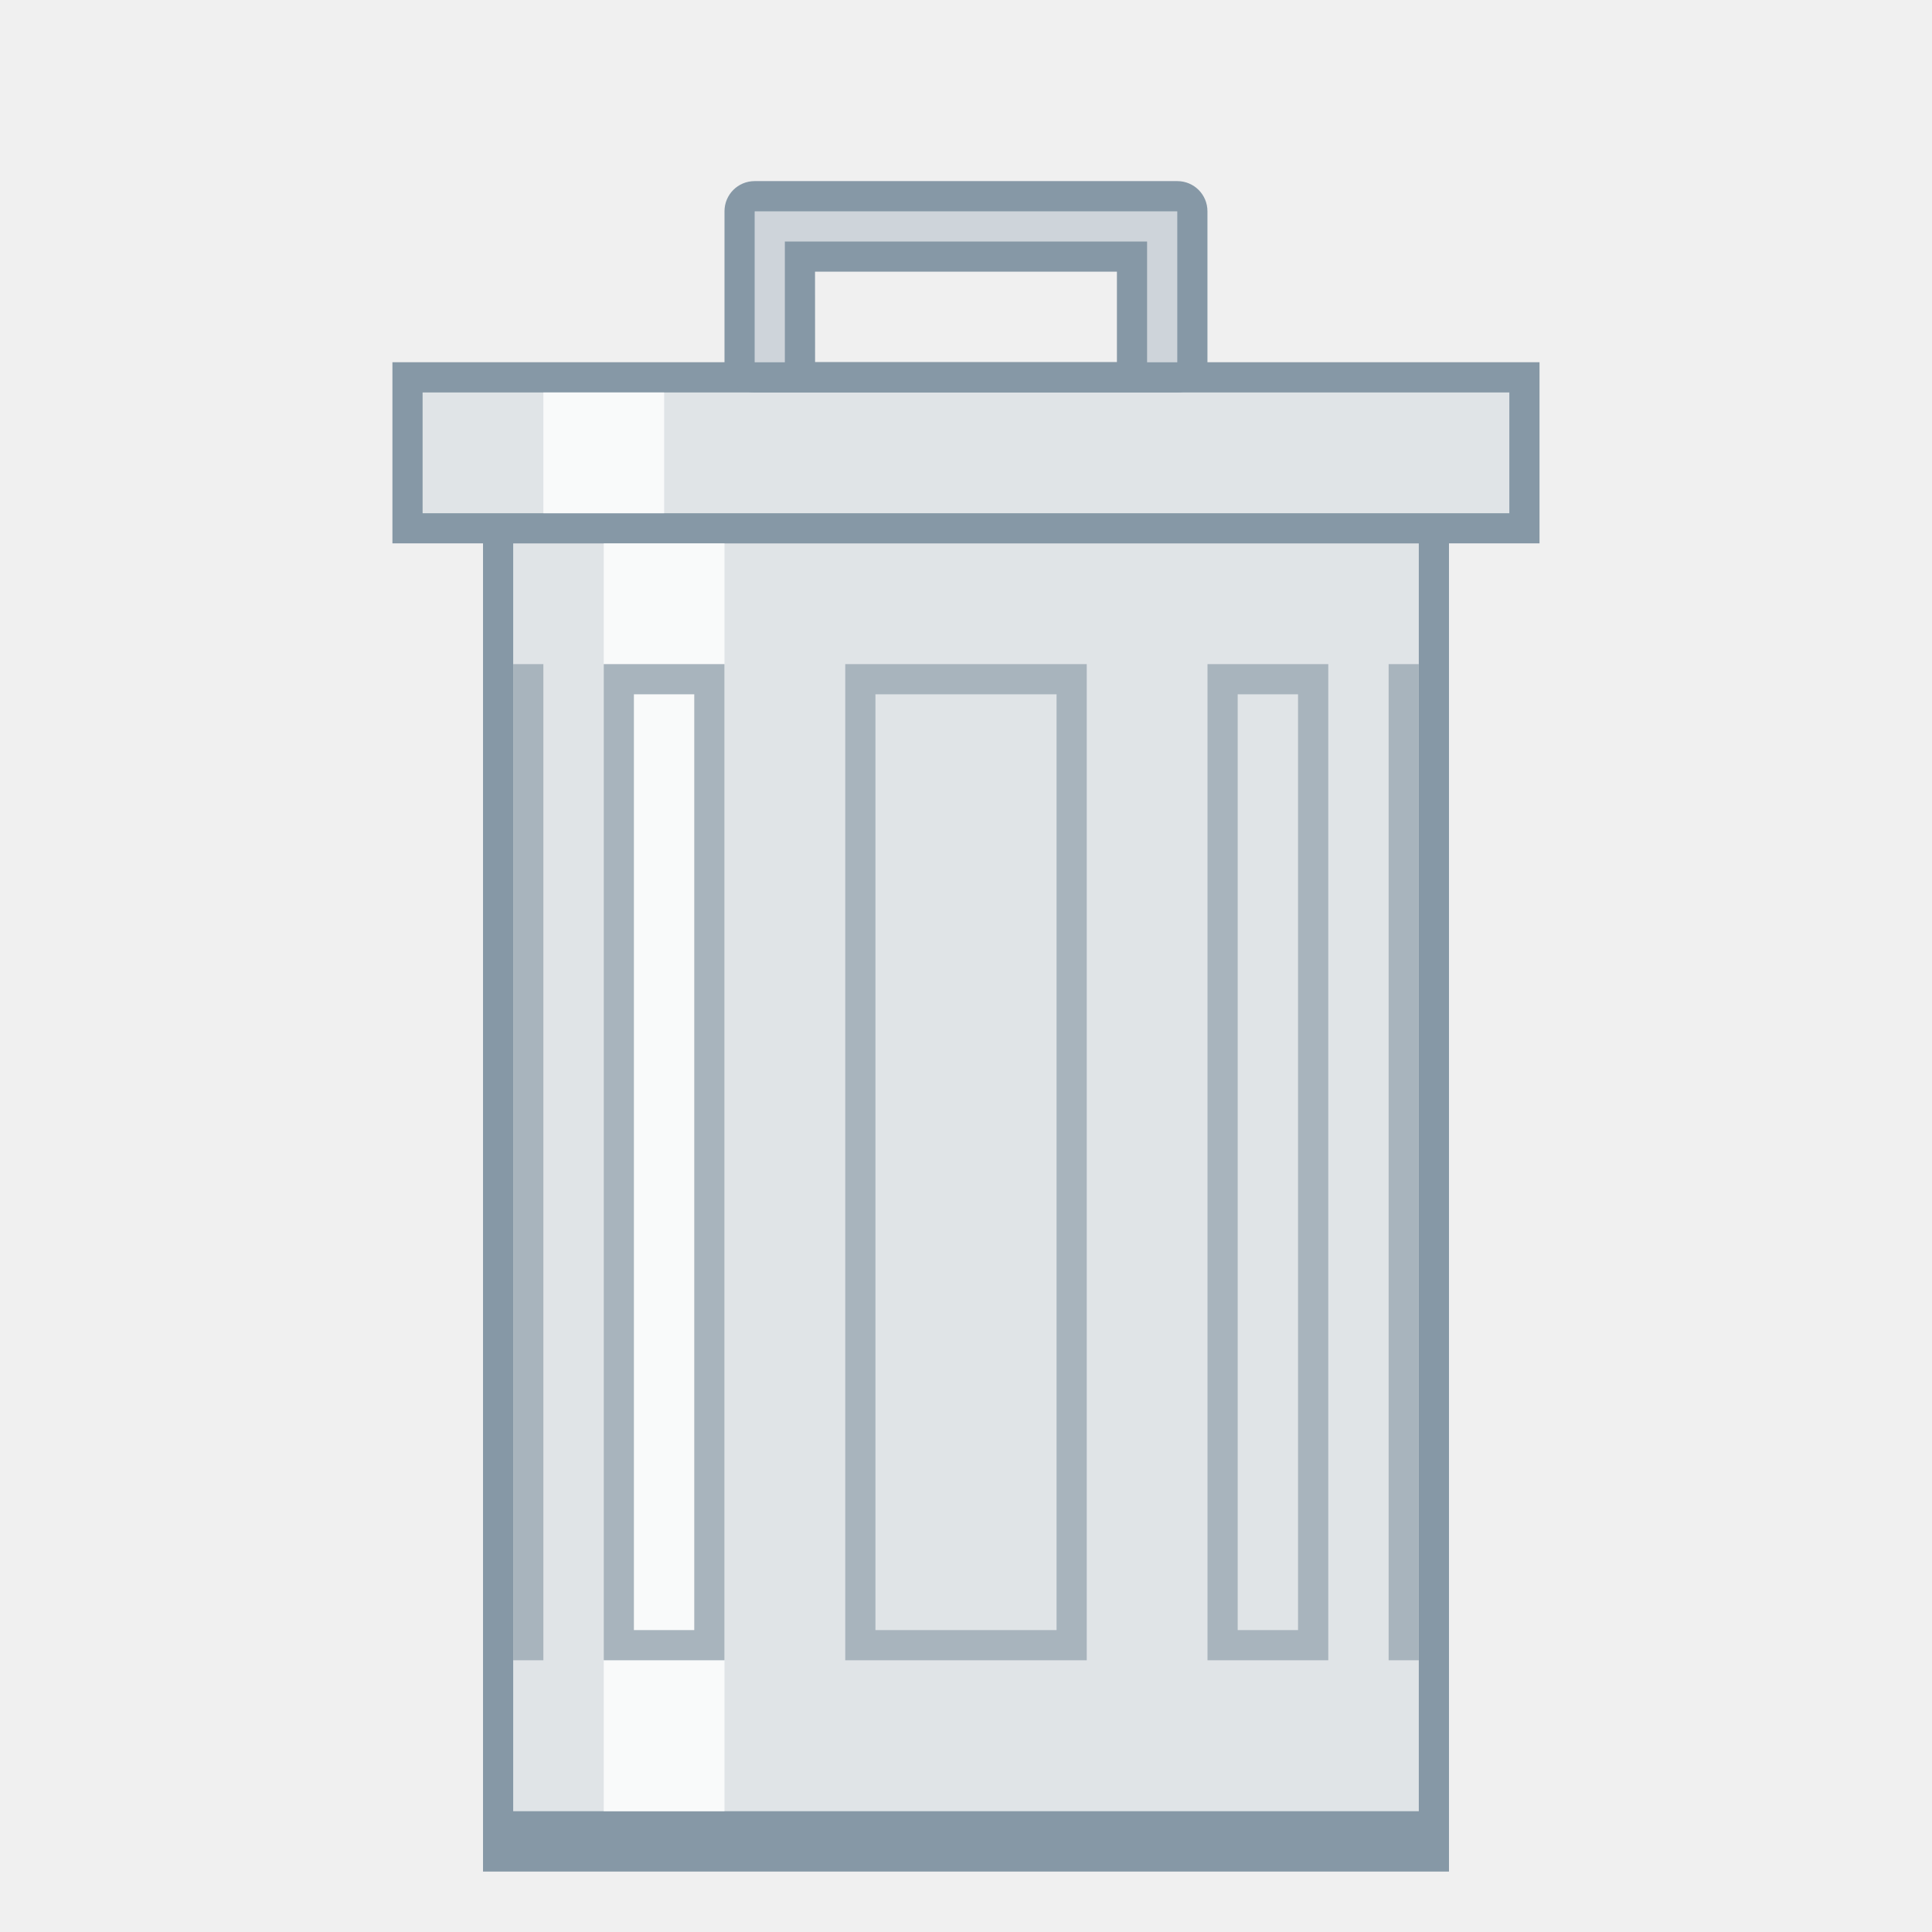
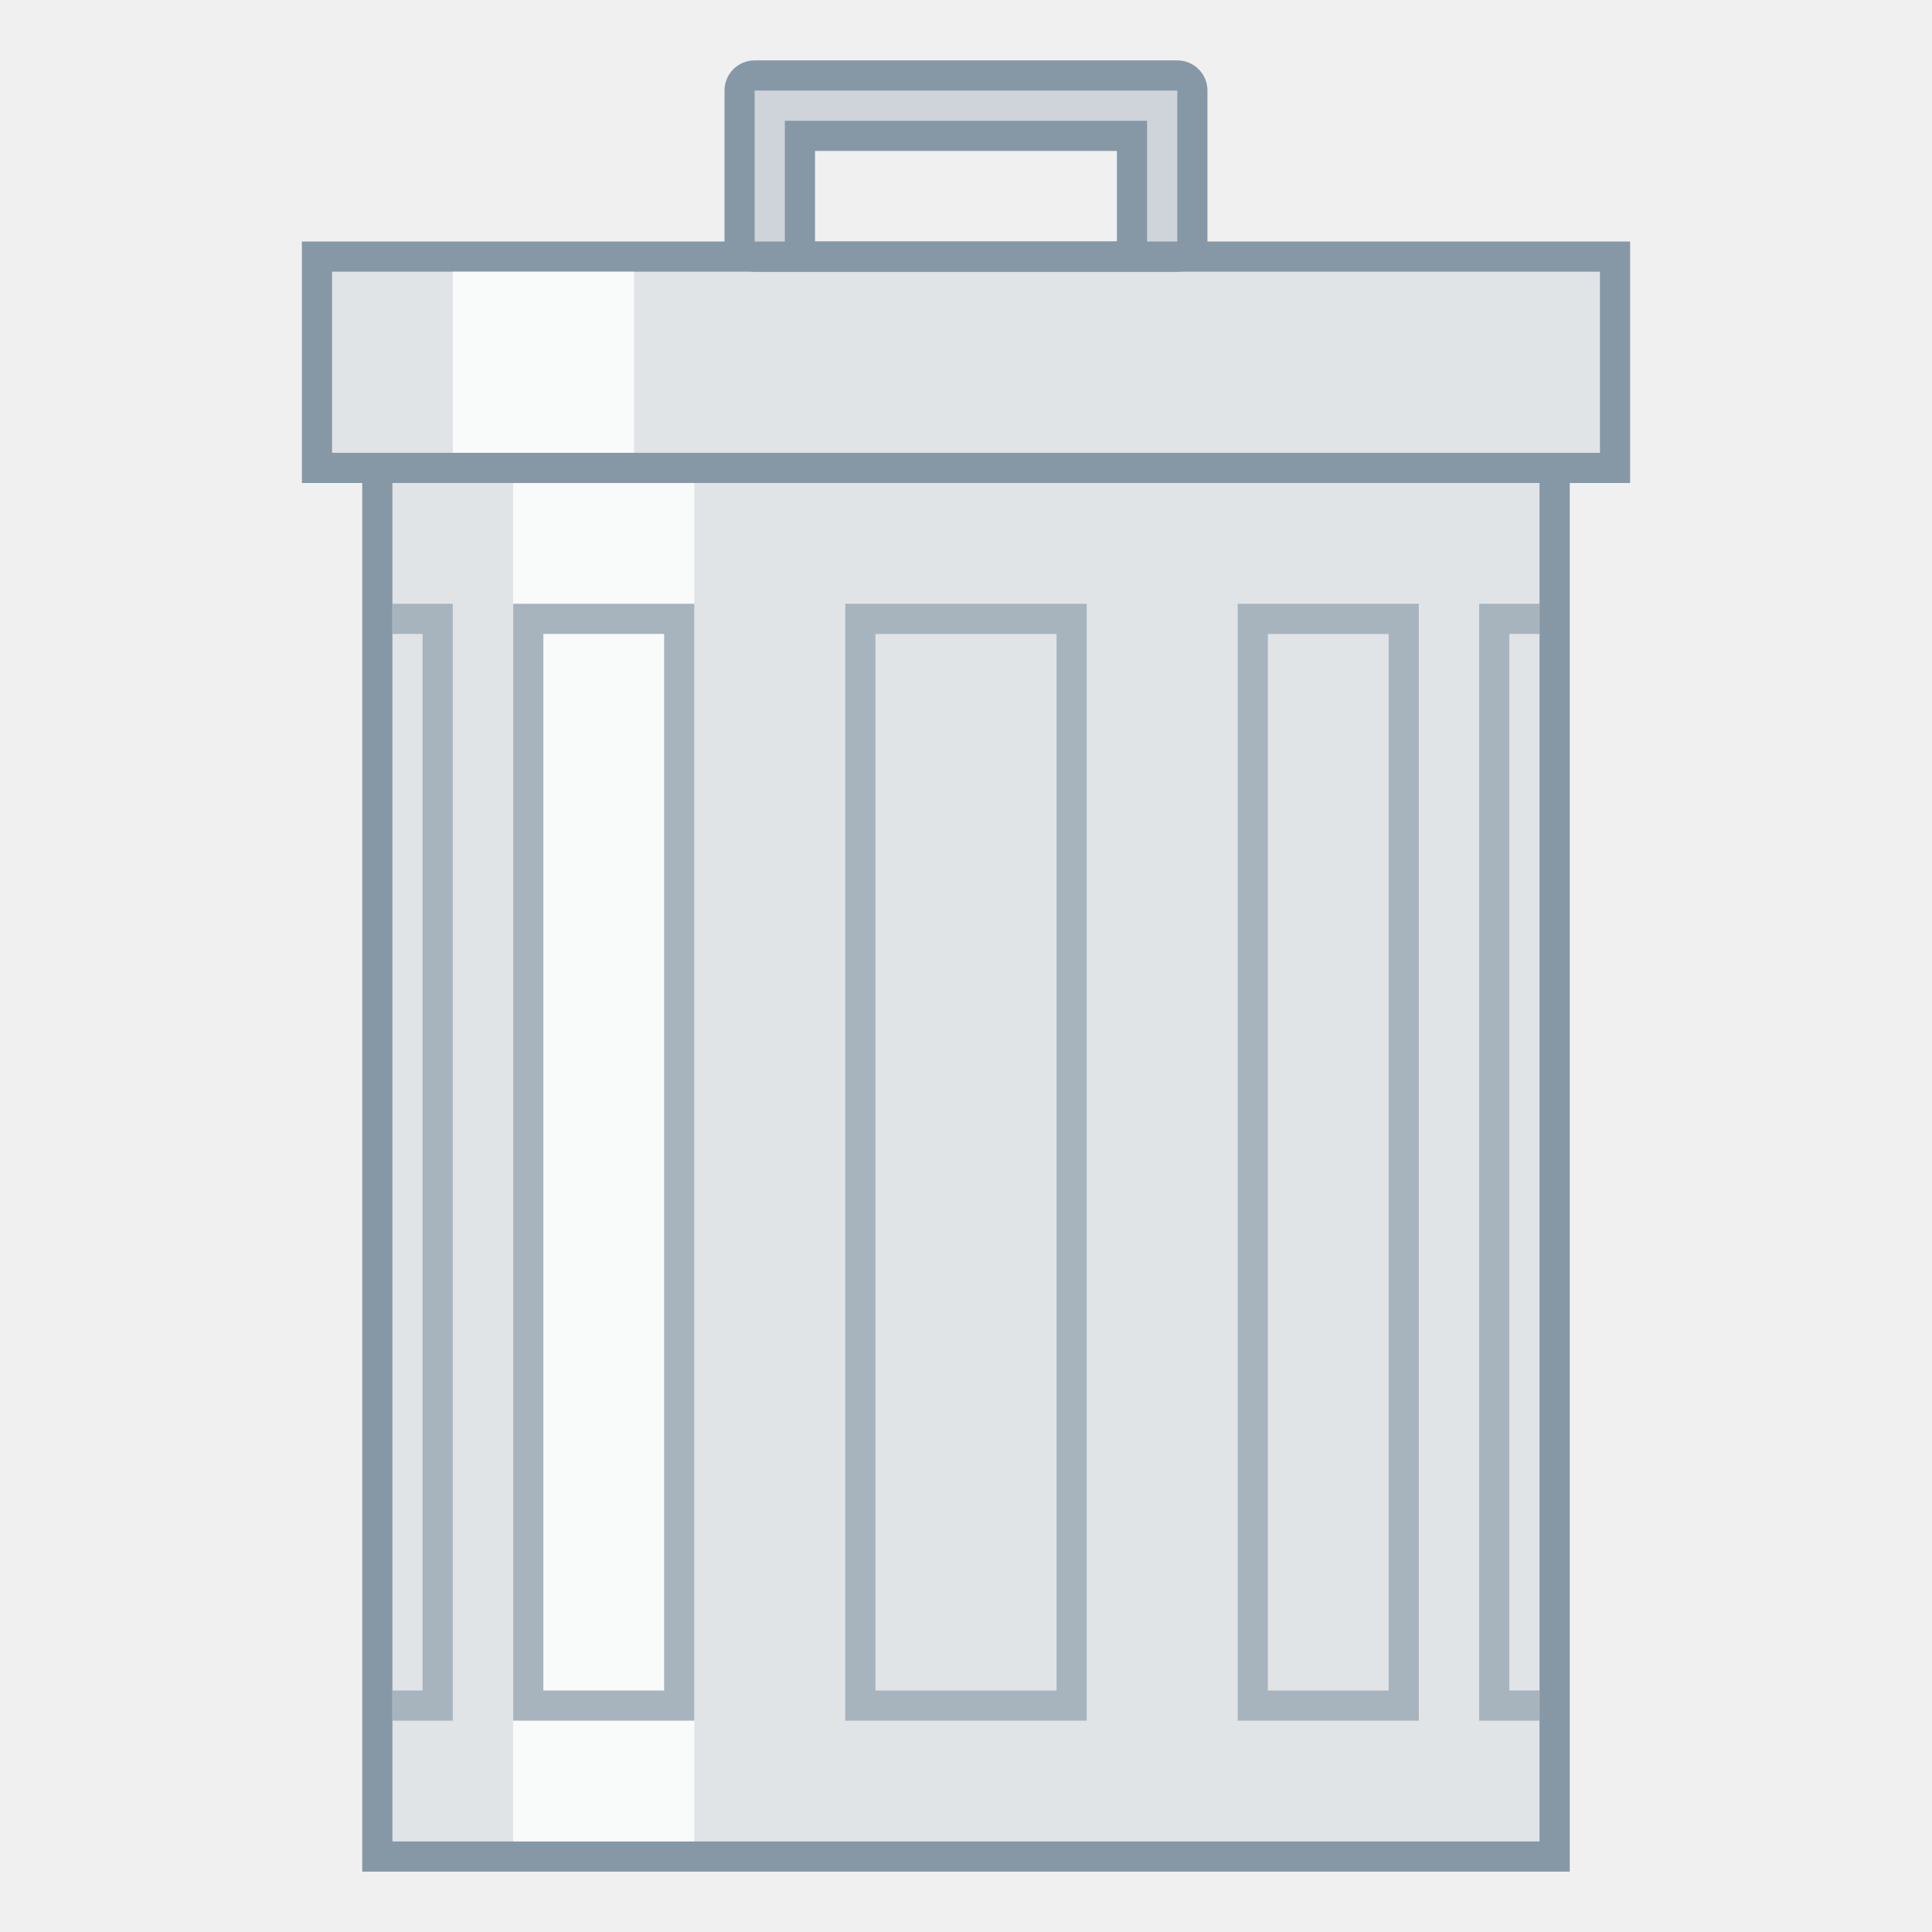
<svg xmlns="http://www.w3.org/2000/svg" width="128" height="128" viewBox="0 0 33.867 33.867" version="1.1" id="svg2634">
  <defs id="defs2628" />
  <g id="layer1" transform="translate(-82.55,-136.1333)">
-     <g id="g856">
-       <rect y="145.129" x="91.017" height="23.812" width="16.933" id="rect848" style="opacity:1;fill:#8698a6;fill-opacity:1;fill-rule:evenodd;stroke:none;stroke-width:0.529;stroke-linecap:round;stroke-linejoin:bevel;stroke-miterlimit:4;stroke-dasharray:none;stroke-opacity:1" />
-       <rect y="145.658" x="91.546" height="22.225" width="15.875" id="rect873" style="opacity:1;fill:#e0e4e7;fill-opacity:1;fill-rule:evenodd;stroke:none;stroke-width:0.529;stroke-linecap:round;stroke-linejoin:bevel;stroke-miterlimit:4;stroke-dasharray:none;stroke-opacity:1" />
-       <rect y="142.483" x="89.429" height="3.175" width="20.108" id="rect4737" style="opacity:1;fill:#8698a6;fill-opacity:1;fill-rule:evenodd;stroke:none;stroke-width:0.529;stroke-linecap:round;stroke-linejoin:bevel;stroke-miterlimit:4;stroke-dasharray:none;stroke-opacity:1" />
-       <rect y="143.013" x="89.958" height="2.117" width="19.05" id="rect4741" style="opacity:1;fill:#e0e4e7;fill-opacity:1;fill-rule:evenodd;stroke:none;stroke-width:0.529;stroke-linecap:round;stroke-linejoin:bevel;stroke-miterlimit:4;stroke-dasharray:none;stroke-opacity:1" />
-       <path id="rect4743" d="m 95.779,139.308 c -0.293,0 -0.529,0.236 -0.529,0.529 v 2.646 c 0,0.293 0.236,0.529 0.529,0.529 h 7.408 c 0.293,0 0.529,-0.236 0.529,-0.529 v -2.646 c 0,-0.293 -0.236,-0.529 -0.529,-0.529 z m 1.058,1.587 h 5.292 v 1.587 H 96.838 Z" style="opacity:1;fill:#8698a6;fill-opacity:1;fill-rule:evenodd;stroke:none;stroke-width:0.529;stroke-linecap:round;stroke-linejoin:bevel;stroke-miterlimit:4;stroke-dasharray:none;stroke-opacity:1" />
-       <rect y="147.775" x="91.546" height="17.462" width="0.529" id="rect4745" style="opacity:1;fill:#a8b4bd;fill-opacity:1;fill-rule:evenodd;stroke:none;stroke-width:0.529;stroke-linecap:round;stroke-linejoin:bevel;stroke-miterlimit:4;stroke-dasharray:none;stroke-opacity:1" />
-       <path id="rect4768" d="m 97.367,147.775 0,17.462 H 101.6 l 0,-17.462 z m 0.529,0.529 h 3.175 l 0,16.404 h -3.175 z" style="opacity:1;fill:#a8b4bd;fill-opacity:1;fill-rule:evenodd;stroke:none;stroke-width:0.529;stroke-linecap:round;stroke-linejoin:bevel;stroke-miterlimit:4;stroke-dasharray:none;stroke-opacity:1" />
-       <rect y="147.775" x="106.892" height="17.462" width="0.529" id="rect4773" style="opacity:1;fill:#a8b4bd;fill-opacity:1;fill-rule:evenodd;stroke:none;stroke-width:0.529;stroke-linecap:round;stroke-linejoin:bevel;stroke-miterlimit:4;stroke-dasharray:none;stroke-opacity:1" />
-       <path id="rect4775" d="m 103.717,147.775 10e-6,17.462 h 2.117 l -1e-5,-17.462 z m 0.529,0.529 h 1.058 l 1e-5,16.404 h -1.058 z" style="opacity:1;fill:#a8b4bd;fill-opacity:1;fill-rule:evenodd;stroke:none;stroke-width:0.529;stroke-linecap:round;stroke-linejoin:bevel;stroke-miterlimit:4;stroke-dasharray:none;stroke-opacity:1" />
-       <rect y="145.658" x="93.133" height="22.225" width="2.117" id="rect4797" style="opacity:0.8;fill:#ffffff;fill-opacity:1;fill-rule:evenodd;stroke:none;stroke-width:0.529;stroke-linecap:round;stroke-linejoin:bevel;stroke-miterlimit:4;stroke-dasharray:none;stroke-opacity:1" />
-       <path id="rect4775-6" d="m 93.133,147.775 0,17.462 H 95.25 l 0,-17.462 z m 0.529,0.529 h 1.058 l 0,16.404 H 93.662 Z" style="opacity:1;fill:#a8b4bd;fill-opacity:1;fill-rule:evenodd;stroke:none;stroke-width:0.529;stroke-linecap:round;stroke-linejoin:bevel;stroke-miterlimit:4;stroke-dasharray:none;stroke-opacity:1" />
-       <rect y="143.013" x="92.075" height="2.117" width="2.117" id="rect4795" style="opacity:0.8;fill:#ffffff;fill-opacity:1;fill-rule:evenodd;stroke:none;stroke-width:0.529;stroke-linecap:round;stroke-linejoin:bevel;stroke-miterlimit:4;stroke-dasharray:none;stroke-opacity:1" />
-       <path id="rect4819" d="m 95.779,139.838 v 2.646 h 7.408 v -2.646 z m 0.529,0.529 h 6.35 v 2.117 h -6.35 z" style="opacity:0.8;fill:#e0e4e7;fill-opacity:1;fill-rule:evenodd;stroke:none;stroke-width:0.529;stroke-linecap:round;stroke-linejoin:bevel;stroke-miterlimit:4;stroke-dasharray:none;stroke-opacity:1" />
+     <g id="g857">
+       <rect y="143.013" x="88.9" height="25.929" width="21.167" id="rect848" style="opacity:1;fill:#8698a6;fill-opacity:1;fill-rule:evenodd;stroke:none;stroke-width:0.529;stroke-linecap:round;stroke-linejoin:bevel;stroke-miterlimit:4;stroke-dasharray:none;stroke-opacity:1" />
+       <rect y="143.013" x="89.429" height="25.4" width="20.108" id="rect873" style="opacity:1;fill:#e0e4e7;fill-opacity:1;fill-rule:evenodd;stroke:none;stroke-width:0.529;stroke-linecap:round;stroke-linejoin:bevel;stroke-miterlimit:4;stroke-dasharray:none;stroke-opacity:1" />
+       <rect y="140.367" x="87.842" height="4.233" width="23.283" id="rect4737" style="opacity:1;fill:#8698a6;fill-opacity:1;fill-rule:evenodd;stroke:none;stroke-width:0.529;stroke-linecap:round;stroke-linejoin:bevel;stroke-miterlimit:4;stroke-dasharray:none;stroke-opacity:1" />
+       <rect y="140.896" x="88.371" height="3.175" width="22.225" id="rect4741" style="opacity:1;fill:#e0e4e7;fill-opacity:1;fill-rule:evenodd;stroke:none;stroke-width:0.529;stroke-linecap:round;stroke-linejoin:bevel;stroke-miterlimit:4;stroke-dasharray:none;stroke-opacity:1" />
+       <path id="rect4743" d="m 95.779,137.192 c -0.293,0 -0.529,0.236 -0.529,0.529 v 2.646 c 0,0.293 0.236,0.529 0.529,0.529 h 7.408 c 0.293,0 0.529,-0.236 0.529,-0.529 v -2.646 c 0,-0.293 -0.236,-0.529 -0.529,-0.529 z m 1.058,1.587 h 5.292 v 1.587 h -5.292 z" style="opacity:1;fill:#8698a6;fill-opacity:1;fill-rule:evenodd;stroke:none;stroke-width:0.529;stroke-linecap:round;stroke-linejoin:bevel;stroke-miterlimit:4;stroke-dasharray:none;stroke-opacity:1" />
+       <path id="rect4768" d="m 97.367,146.717 v 19.579 l 4.233,4e-5 v -19.579 z m 0.529,0.529 3.175,4e-5 v 18.521 l -3.175,-4e-5 z" style="opacity:1;fill:#a8b4bd;fill-opacity:1;fill-rule:evenodd;stroke:none;stroke-width:0.529;stroke-linecap:round;stroke-linejoin:bevel;stroke-miterlimit:4;stroke-dasharray:none;stroke-opacity:1" />
+       <path id="rect4773" d="m 108.479,146.717 v 19.579 h 0.529 0.529 v -0.529 h -0.529 v -18.521 h 0.529 v -0.529 h -0.529 z" style="opacity:1;fill:#a8b4bd;fill-opacity:1;fill-rule:evenodd;stroke:none;stroke-width:0.529;stroke-linecap:round;stroke-linejoin:bevel;stroke-miterlimit:4;stroke-dasharray:none;stroke-opacity:1" />
+       <path id="rect4775" d="m 104.246,146.717 v 19.579 l 3.175,-2e-5 v -19.579 z m 0.529,0.529 2.117,-2e-5 v 18.521 l -2.117,2e-5 z" style="opacity:1;fill:#a8b4bd;fill-opacity:1;fill-rule:evenodd;stroke:none;stroke-width:0.529;stroke-linecap:round;stroke-linejoin:bevel;stroke-miterlimit:4;stroke-dasharray:none;stroke-opacity:1" />
+       <rect y="144.6" x="91.546" height="23.812" width="3.175" id="rect4797" style="opacity:0.8;fill:#ffffff;fill-opacity:1;fill-rule:evenodd;stroke:none;stroke-width:0.529;stroke-linecap:round;stroke-linejoin:bevel;stroke-miterlimit:4;stroke-dasharray:none;stroke-opacity:1" />
+       <path id="rect4775-6" d="m 91.546,146.717 v 19.579 l 3.175,1e-5 v -19.579 z m 0.529,0.529 2.117,1e-5 v 18.521 l -2.117,-1e-5 z" style="opacity:1;fill:#a8b4bd;fill-opacity:1;fill-rule:evenodd;stroke:none;stroke-width:0.529;stroke-linecap:round;stroke-linejoin:bevel;stroke-miterlimit:4;stroke-dasharray:none;stroke-opacity:1" />
+       <rect y="140.896" x="90.488" height="3.175" width="3.175" id="rect4795" style="opacity:0.8;fill:#ffffff;fill-opacity:1;fill-rule:evenodd;stroke:none;stroke-width:0.529;stroke-linecap:round;stroke-linejoin:bevel;stroke-miterlimit:4;stroke-dasharray:none;stroke-opacity:1" />
+       <path id="rect4819" d="m 95.779,137.721 v 2.646 h 7.408 v -2.646 z m 0.529,0.529 h 6.35 v 2.117 h -6.35 z" style="opacity:0.8;fill:#e0e4e7;fill-opacity:1;fill-rule:evenodd;stroke:none;stroke-width:0.529;stroke-linecap:round;stroke-linejoin:bevel;stroke-miterlimit:4;stroke-dasharray:none;stroke-opacity:1" />
+       <path id="rect4773-7" d="m 90.487,146.717 v 19.579 h -0.529 -0.529 v -0.529 h 0.529 v -18.521 h -0.529 v -0.529 h 0.529 z" style="opacity:1;fill:#a8b4bd;fill-opacity:1;fill-rule:evenodd;stroke:none;stroke-width:0.529;stroke-linecap:round;stroke-linejoin:bevel;stroke-miterlimit:4;stroke-dasharray:none;stroke-opacity:1" />
    </g>
  </g>
</svg>
